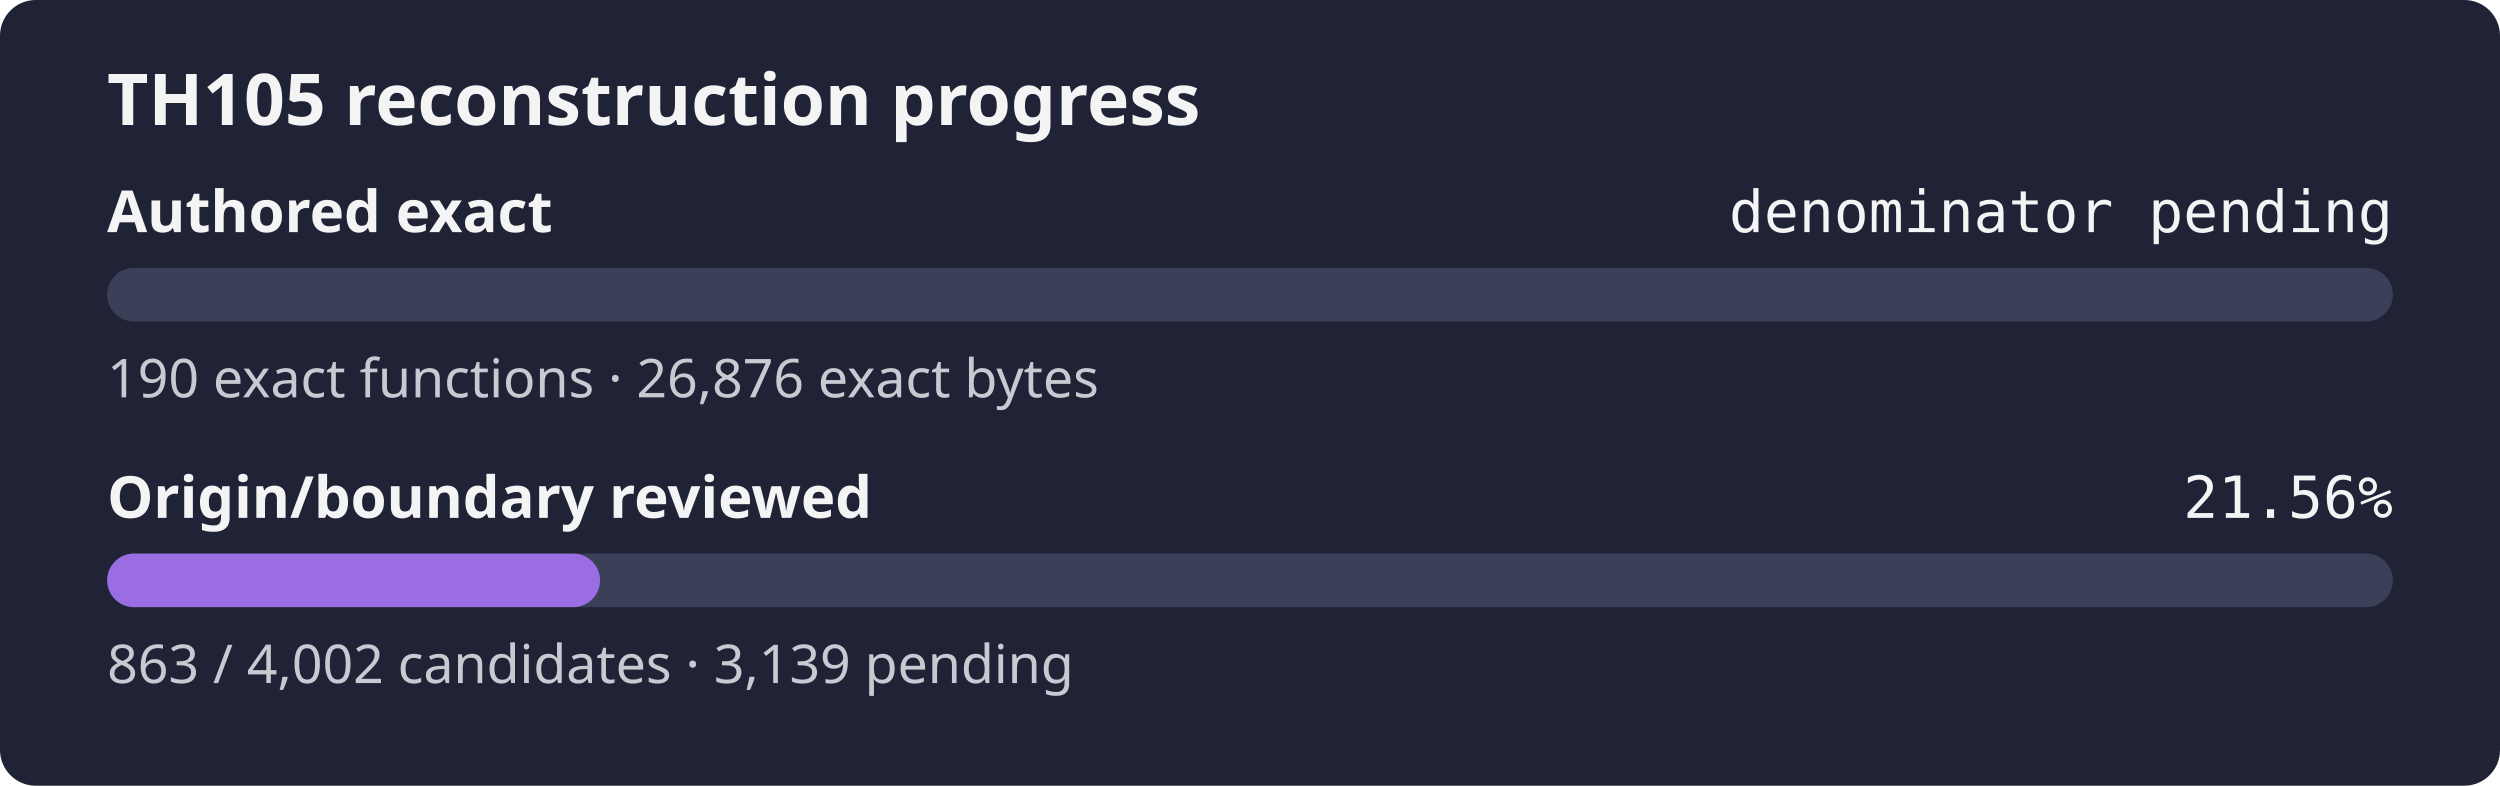
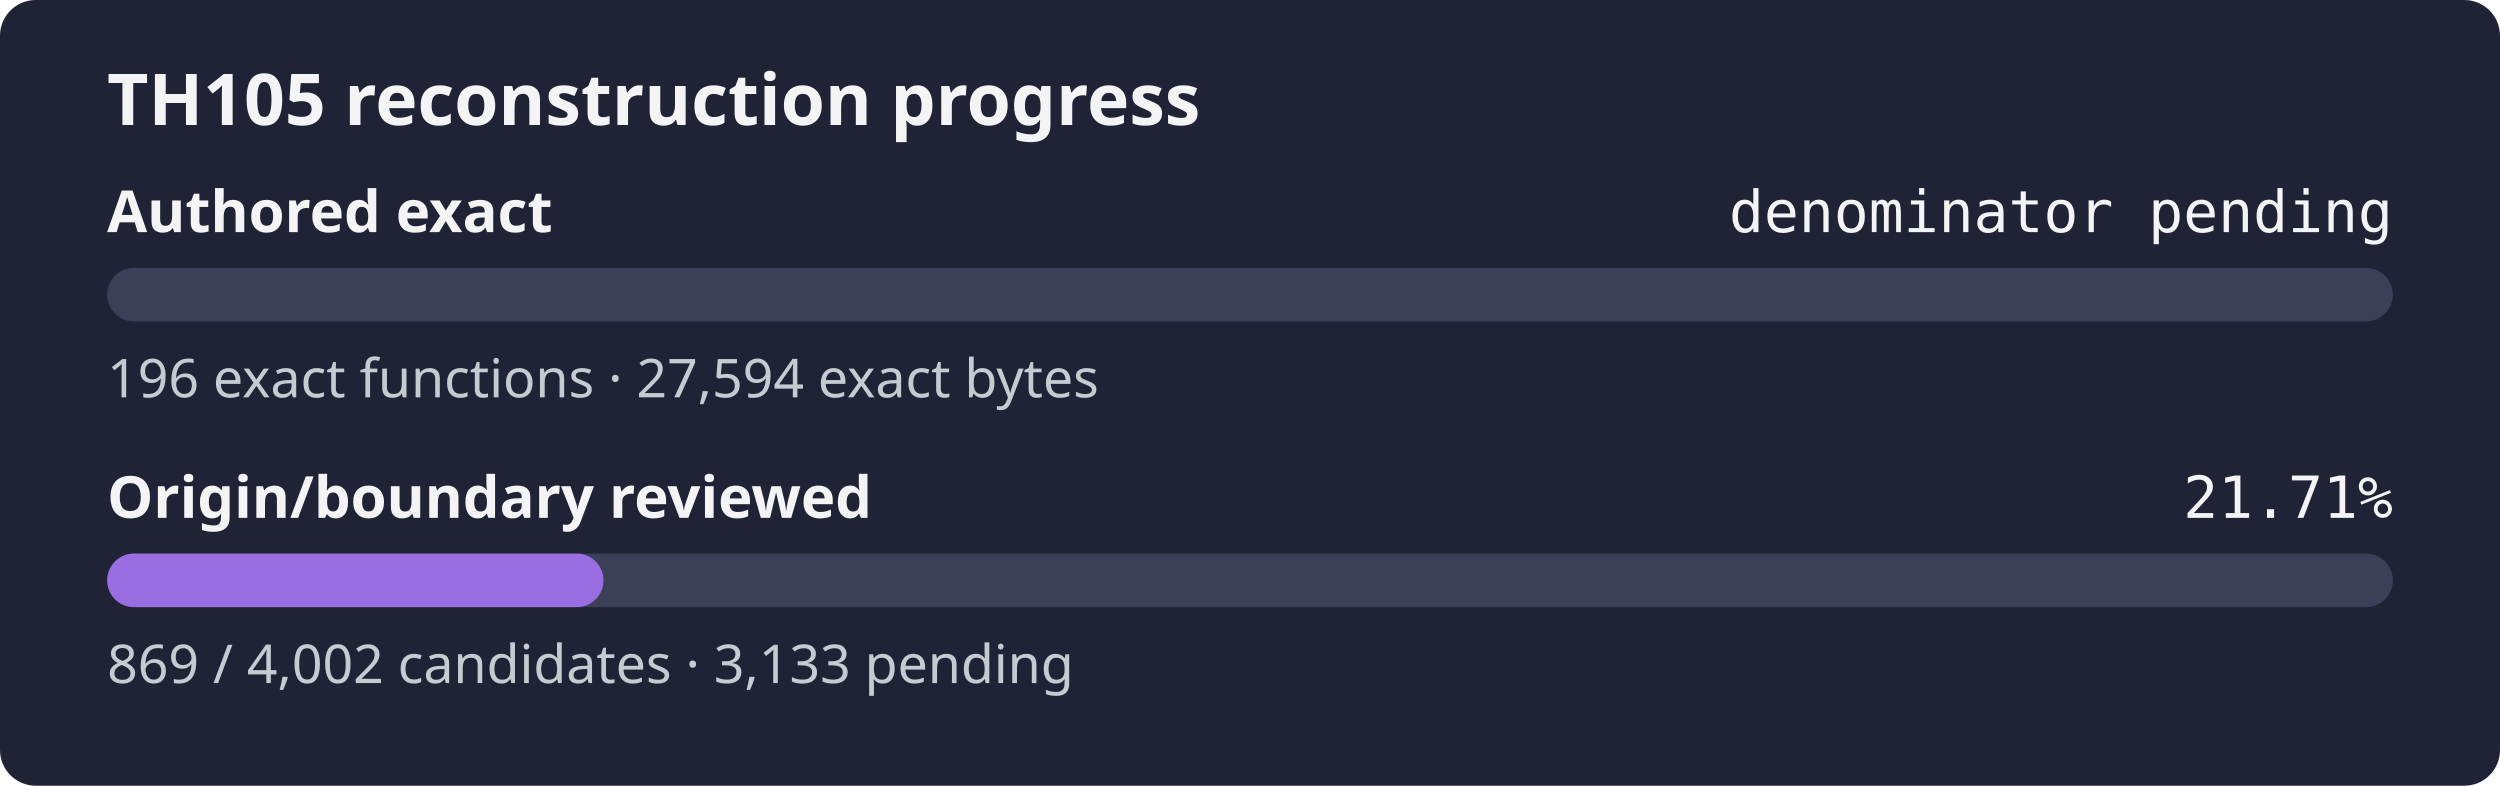
- <svg xmlns="http://www.w3.org/2000/svg" width="560" height="176" role="img" aria-label="TH105 reconstruction progress: authored exact denominator pending, origin review 21.56%">
+ <svg xmlns="http://www.w3.org/2000/svg" width="560" height="176" role="img" aria-label="TH105 reconstruction progress: authored exact denominator pending, origin review 21.71%">
  <rect width="560" height="176" rx="8" fill="#1f2335" />
  <text x="24" y="28" fill="#f4f4f5" font-family="sans-serif" font-size="16" font-weight="600">TH105 reconstruction progress</text>
  <text x="24" y="52" fill="#f4f4f5" font-family="sans-serif" font-size="13" font-weight="600">Authored exact</text>
  <text x="536" y="52" fill="#f4f4f5" text-anchor="end" font-family="monospace" font-size="13">denominator pending</text>
  <rect x="24" y="60" width="512" height="12" rx="6" fill="#3b4058" />
  <rect x="24" y="60" width="0.00" height="12" rx="6" fill="#9b6de3" />
-   <text x="24" y="89" fill="#c8cad2" font-family="sans-serif" font-size="12">190 exact functions · 26,876 exact bytes</text>
+   <text x="24" y="89" fill="#c8cad2" font-family="sans-serif" font-size="12">196 exact functions · 27,594 exact bytes</text>
  <text x="24" y="116" fill="#f4f4f5" font-family="sans-serif" font-size="13" font-weight="600">Origin/boundary reviewed</text>
-   <text x="536" y="116" fill="#f4f4f5" text-anchor="end" font-family="monospace" font-size="13">21.56%</text>
+   <text x="536" y="116" fill="#f4f4f5" text-anchor="end" font-family="monospace" font-size="13">21.71%</text>
  <rect x="24" y="124" width="512" height="12" rx="6" fill="#3b4058" />
-   <rect x="24" y="124" width="110.41" height="12" rx="6" fill="#9b6de3" />
-   <text x="24" y="153" fill="#c8cad2" font-family="sans-serif" font-size="12">863 / 4,002 candidates · 3,139 pending</text>
+   <rect x="24" y="124" width="111.18" height="12" rx="6" fill="#9b6de3" />
+   <text x="24" y="153" fill="#c8cad2" font-family="sans-serif" font-size="12">869 / 4,002 candidates · 3,133 pending</text>
</svg>
